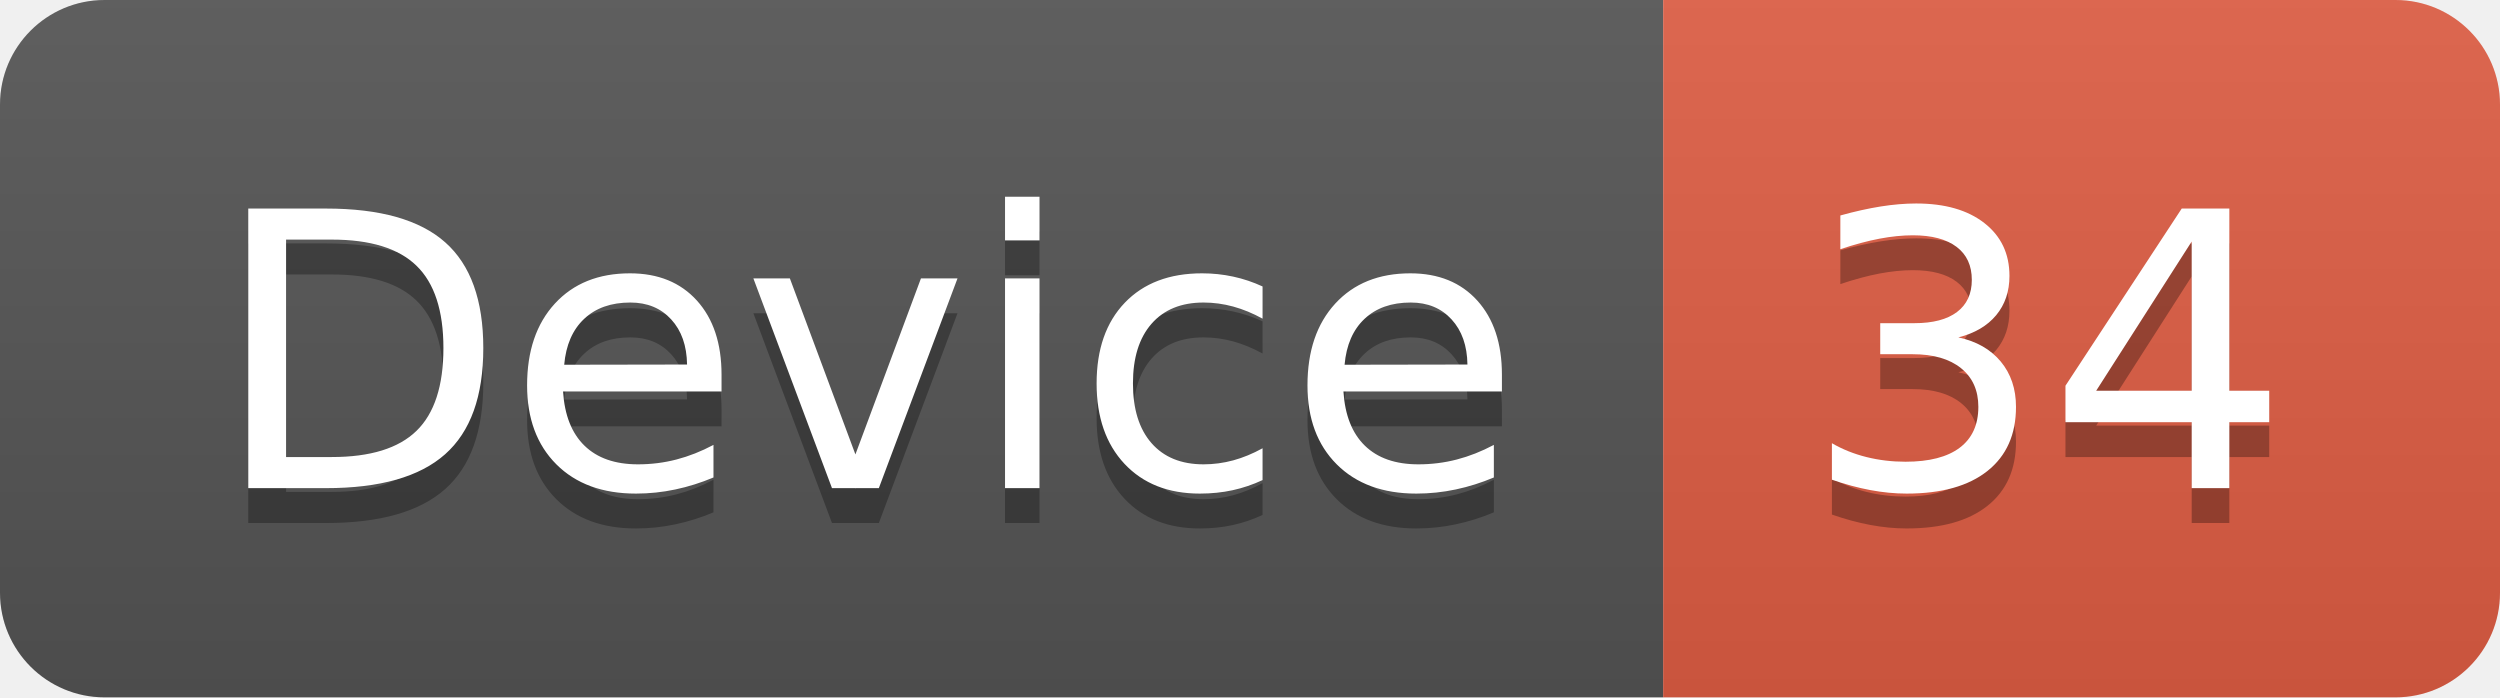
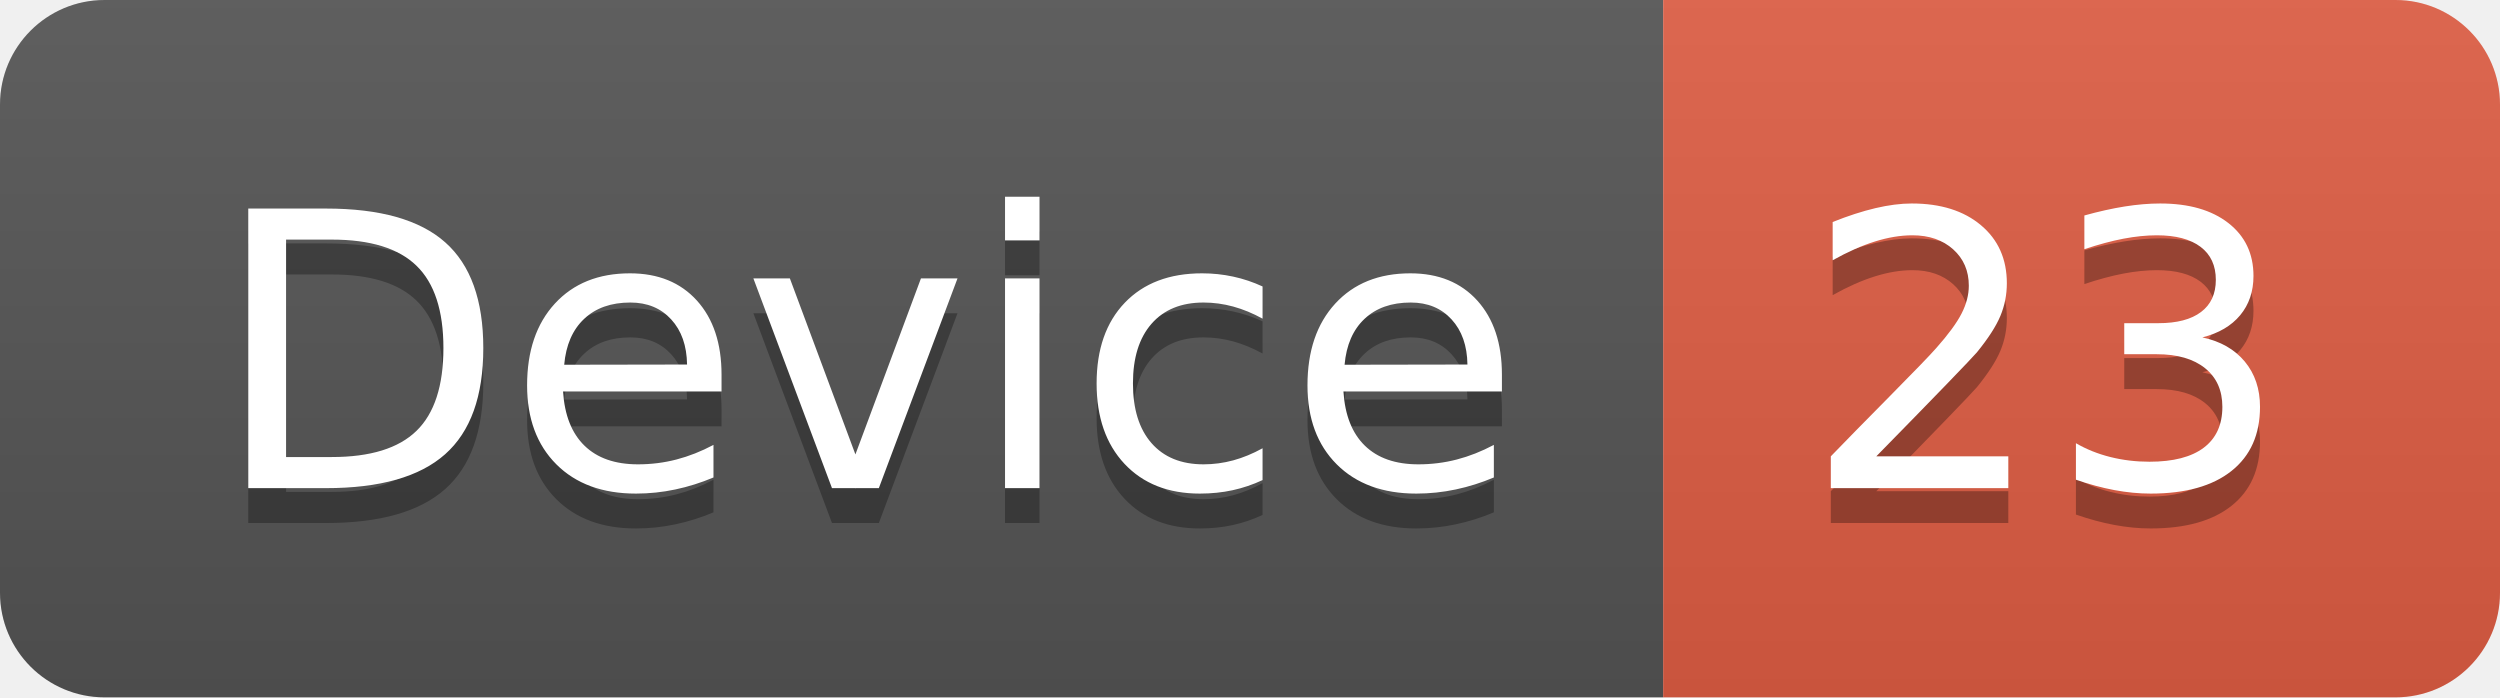
<svg xmlns="http://www.w3.org/2000/svg" width="71.7" height="20">
  <linearGradient id="smooth" x2="0" y2="100%">
    <stop offset="0" stop-color="#bbb" stop-opacity=".1" />
    <stop offset="1" stop-opacity=".1" />
  </linearGradient>
  <clipPath id="round">
    <rect width="71.7" height="20" rx="3" fill="#fff" />
  </clipPath>
  <g clip-path="url(#round)">
    <rect width="47.7" height="20" fill="#555" />
    <rect x="47.7" width="24.0" height="20" fill="#e05d44" />
    <rect width="71.7" height="20" fill="url(#smooth)" />
  </g>
  <g fill="#fff" text-anchor="middle" font-family="DejaVu Sans,Verdana,Geneva,sans-serif" font-size="110">
    <text x="248.5" y="150" fill="#010101" fill-opacity=".3" transform="scale(0.1)" textLength="377.0" lengthAdjust="spacing">Device</text>
    <text x="248.5" y="140" transform="scale(0.1)" textLength="377.0" lengthAdjust="spacing">Device</text>
-     <text x="587.0" y="150" fill="#010101" fill-opacity=".3" transform="scale(0.1)" textLength="140.0" lengthAdjust="spacing">34</text>
-     <text x="587.0" y="140" transform="scale(0.1)" textLength="140.0" lengthAdjust="spacing">34</text>
+     <text x="587.0" y="150" fill="#010101" fill-opacity=".3" transform="scale(0.1)" textLength="140.0" lengthAdjust="spacing">23</text>
+     <text x="587.0" y="140" transform="scale(0.1)" textLength="140.0" lengthAdjust="spacing">23</text>
  </g>
</svg>
